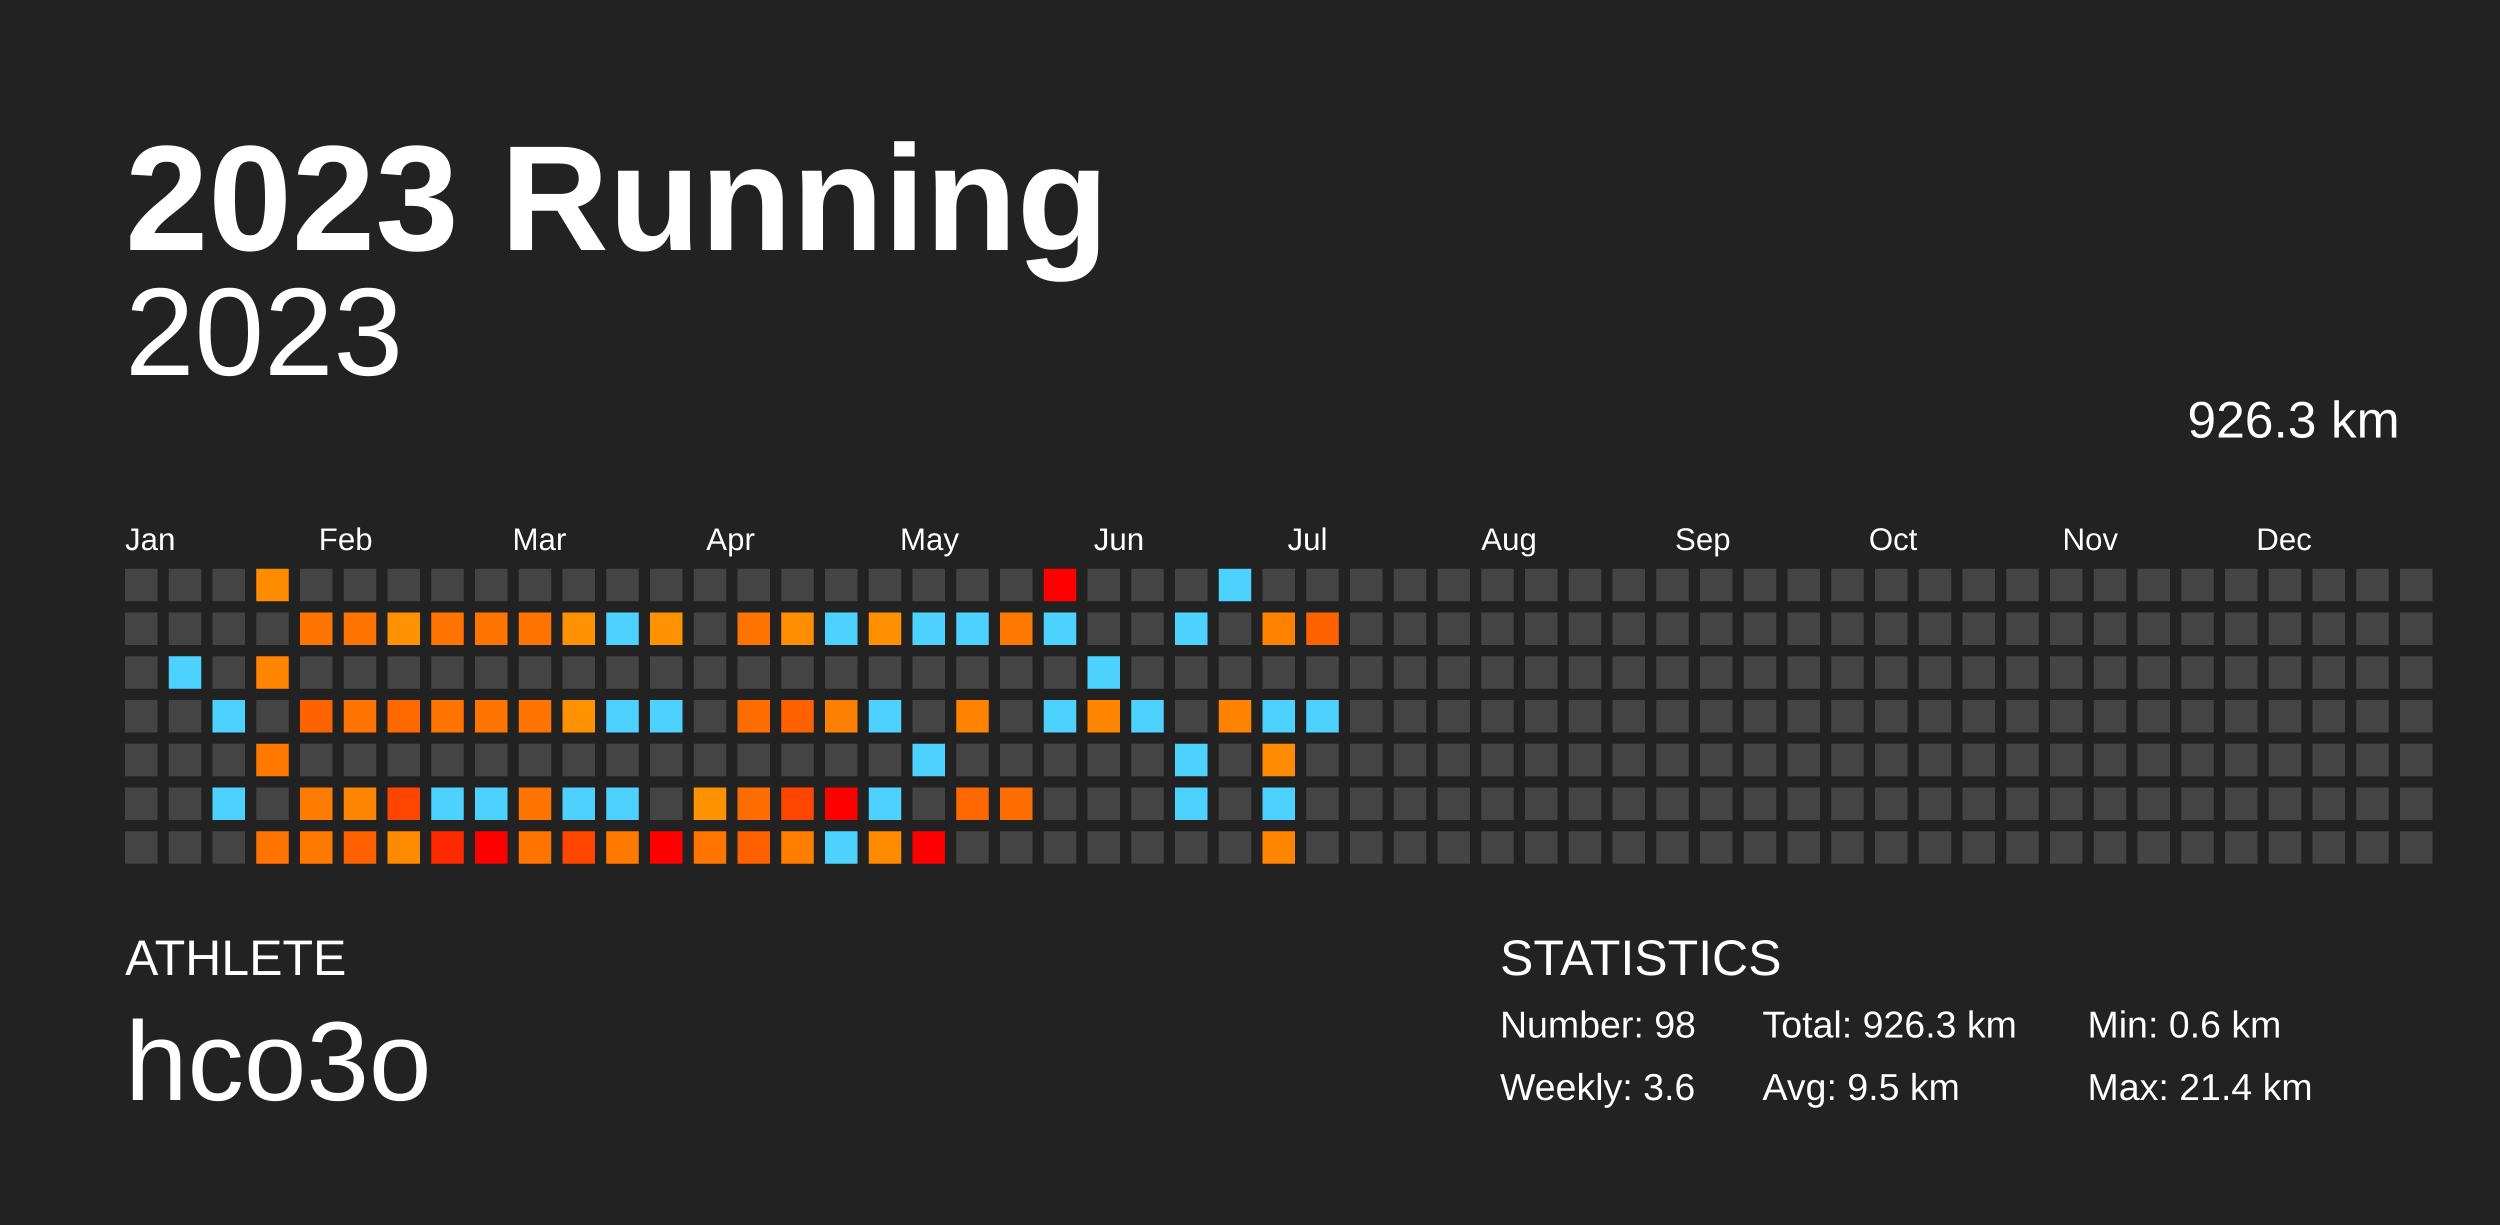
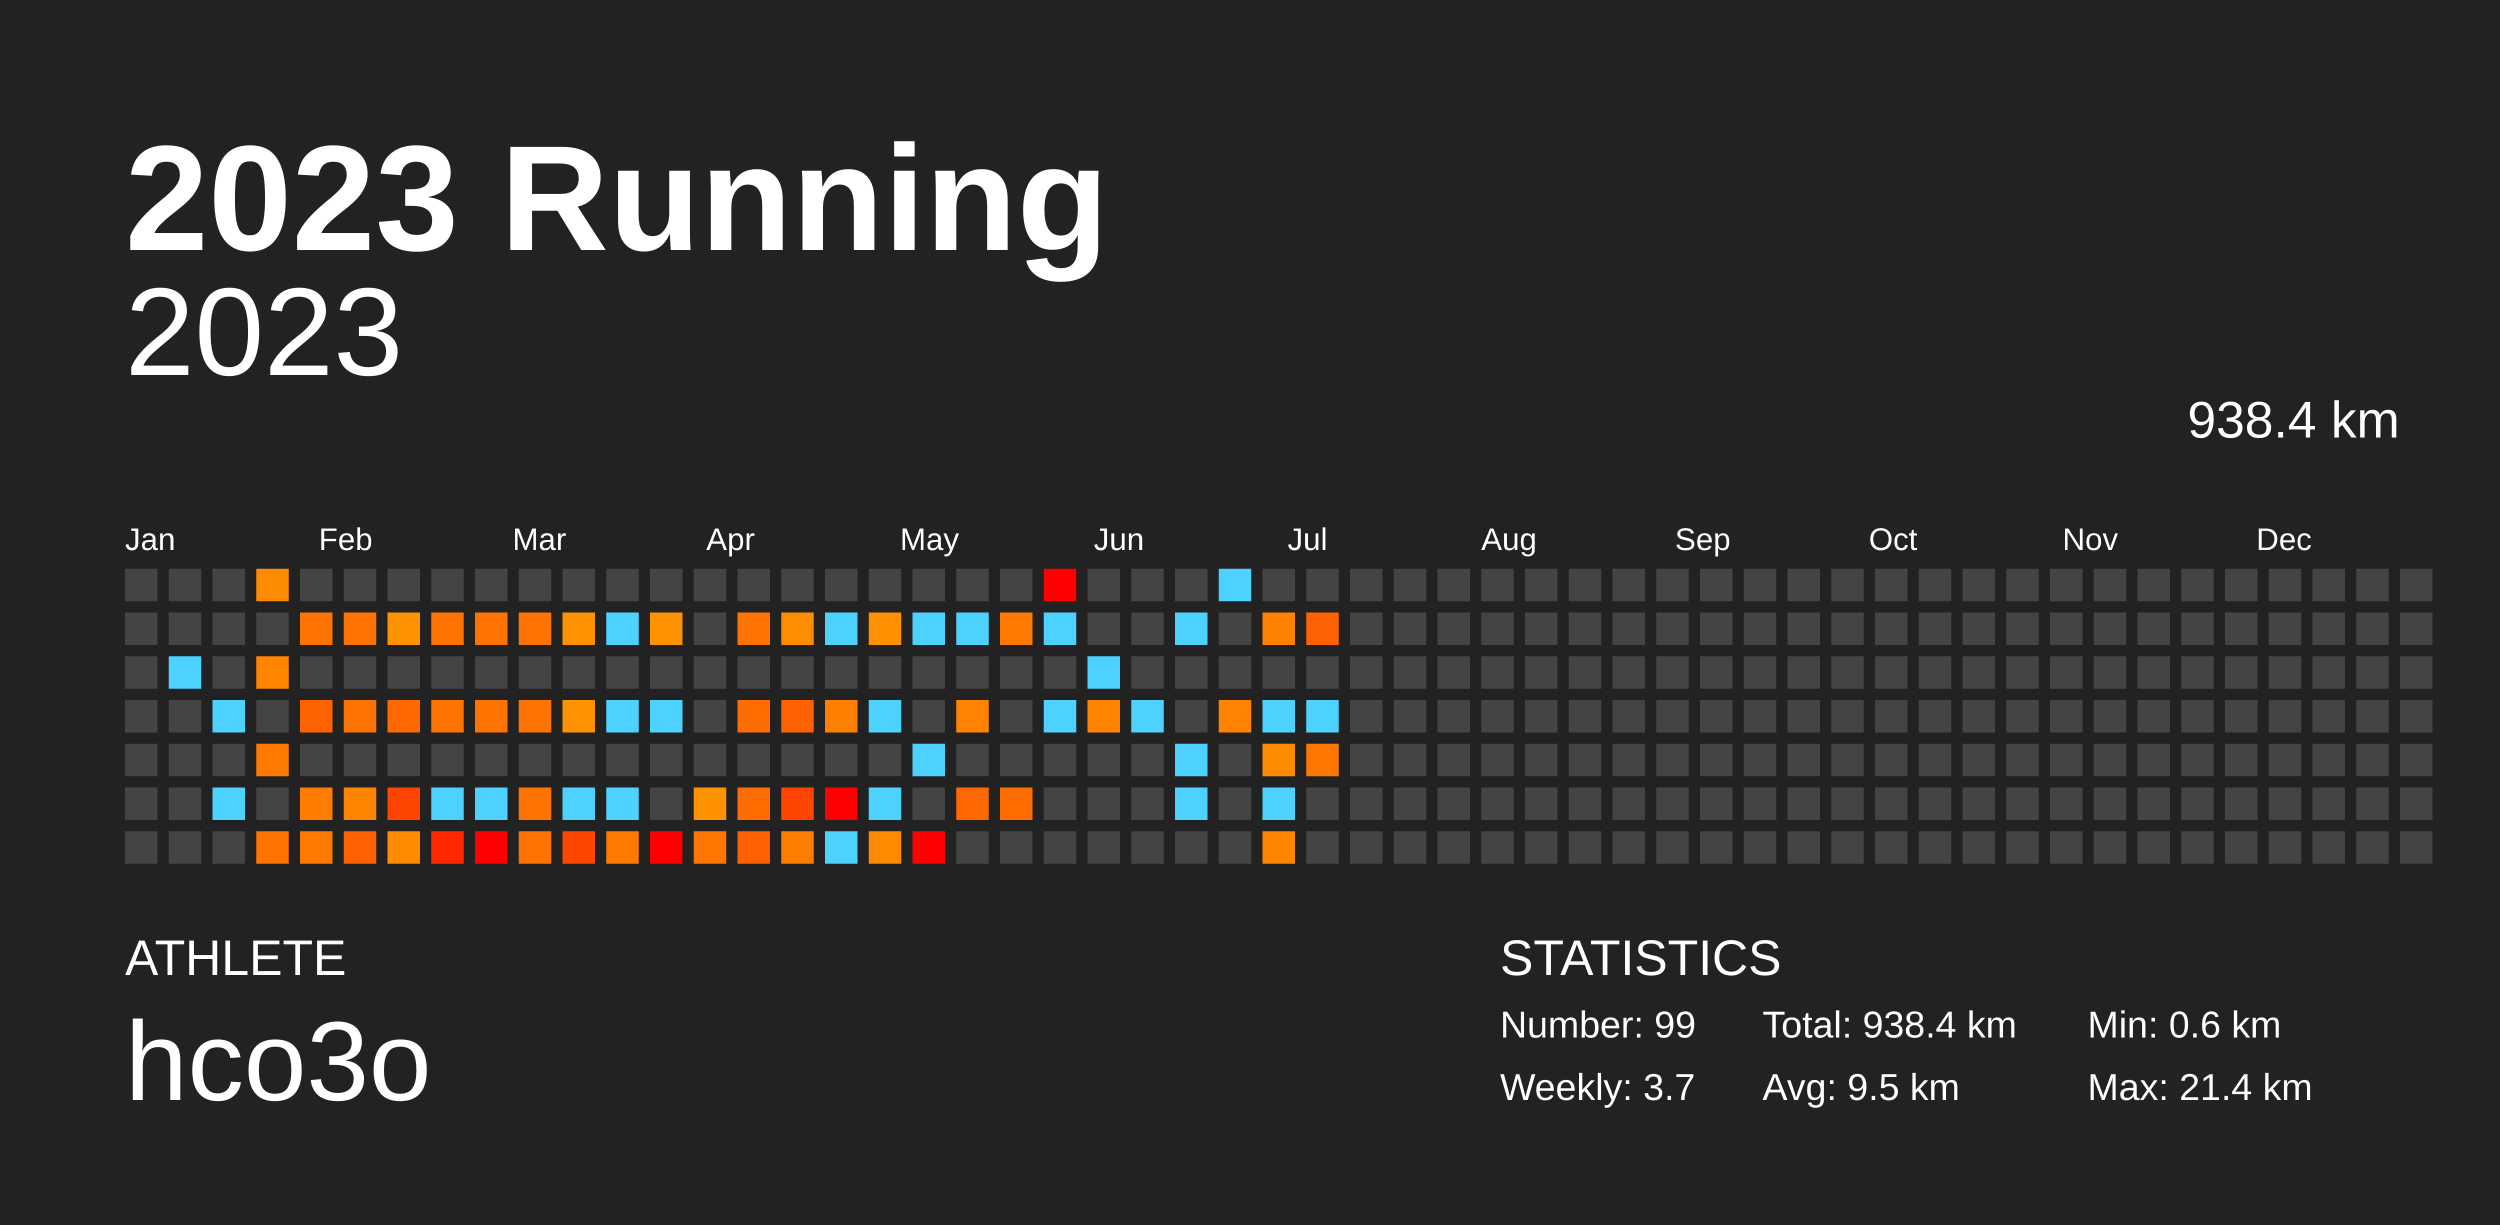
<svg xmlns="http://www.w3.org/2000/svg" baseProfile="full" height="98mm" version="1.1" viewBox="0,0,200,98" width="200mm">
  <defs />
  <rect fill="#222222" height="98" width="200" x="0" y="0" />
  <text fill="#FFFFFF" style="font-size:12px; font-family:Arial; font-weight:bold;" x="10" y="20">2023 Running</text>
  <text fill="#FFFFFF" style="font-size:4px; font-family:Arial" x="10" y="78">ATHLETE</text>
  <text fill="#FFFFFF" style="font-size:9px; font-family:Arial" x="10" y="88">hco3o</text>
  <text fill="#FFFFFF" style="font-size:4px; font-family:Arial" x="120" y="78">STATISTICS</text>
-   <text fill="#FFFFFF" style="font-size:3px; font-family:Arial" x="120" y="83">Number: 98</text>
-   <text fill="#FFFFFF" style="font-size:3px; font-family:Arial" x="120" y="88">Weekly: 3.6</text>
-   <text fill="#FFFFFF" style="font-size:3px; font-family:Arial" x="141" y="83">Total: 926.3 km</text>
+   <text fill="#FFFFFF" style="font-size:3px; font-family:Arial" x="120" y="83">Number: 99</text>
+   <text fill="#FFFFFF" style="font-size:3px; font-family:Arial" x="120" y="88">Weekly: 3.7</text>
+   <text fill="#FFFFFF" style="font-size:3px; font-family:Arial" x="141" y="83">Total: 938.4 km</text>
  <text fill="#FFFFFF" style="font-size:3px; font-family:Arial" x="141" y="88">Avg: 9.5 km</text>
  <text fill="#FFFFFF" style="font-size:3px; font-family:Arial" x="167" y="83">Min: 0.6 km</text>
  <text fill="#FFFFFF" style="font-size:3px; font-family:Arial" x="167" y="88">Max: 21.4 km</text>
  <text alignment-baseline="hanging" fill="#FFFFFF" style="font-size:10.0px; font-family:Arial;" x="10" y="30">2023</text>
-   <text alignment-baseline="hanging" fill="#FFFFFF" style="font-size:4.125px; font-family:Arial;" x="175" y="35">926.3 km</text>
+   <text alignment-baseline="hanging" fill="#FFFFFF" style="font-size:4.125px; font-family:Arial;" x="175" y="35">938.4 km</text>
  <text fill="#FFFFFF" style="font-size:2.5px; font-family:Arial" x="10.0" y="44">Jan</text>
  <text fill="#FFFFFF" style="font-size:2.5px; font-family:Arial" x="25.5" y="44">Feb</text>
  <text fill="#FFFFFF" style="font-size:2.5px; font-family:Arial" x="41.0" y="44">Mar</text>
  <text fill="#FFFFFF" style="font-size:2.5px; font-family:Arial" x="56.5" y="44">Apr</text>
  <text fill="#FFFFFF" style="font-size:2.5px; font-family:Arial" x="72.0" y="44">May</text>
  <text fill="#FFFFFF" style="font-size:2.5px; font-family:Arial" x="87.5" y="44">Jun</text>
  <text fill="#FFFFFF" style="font-size:2.5px; font-family:Arial" x="103.0" y="44">Jul</text>
  <text fill="#FFFFFF" style="font-size:2.5px; font-family:Arial" x="118.5" y="44">Aug</text>
  <text fill="#FFFFFF" style="font-size:2.5px; font-family:Arial" x="134.0" y="44">Sep</text>
  <text fill="#FFFFFF" style="font-size:2.5px; font-family:Arial" x="149.5" y="44">Oct</text>
  <text fill="#FFFFFF" style="font-size:2.5px; font-family:Arial" x="165.0" y="44">Nov</text>
  <text fill="#FFFFFF" style="font-size:2.5px; font-family:Arial" x="180.5" y="44">Dec</text>
  <rect fill="#444444" height="2.6" width="2.6" x="10.0" y="45.5" />
  <rect fill="#444444" height="2.6" width="2.6" x="10.0" y="49.0" />
  <rect fill="#444444" height="2.6" width="2.6" x="10.0" y="52.5" />
  <rect fill="#444444" height="2.6" width="2.6" x="10.0" y="56.0" />
  <rect fill="#444444" height="2.6" width="2.6" x="10.0" y="59.5" />
  <rect fill="#444444" height="2.6" width="2.6" x="10.0" y="63.0" />
  <rect fill="#444444" height="2.6" width="2.6" x="10.0" y="66.5" />
  <rect fill="#444444" height="2.6" width="2.6" x="13.5" y="45.5" />
  <rect fill="#444444" height="2.6" width="2.6" x="13.5" y="49.0" />
  <rect fill="#4dd2ff" height="2.6" width="2.6" x="13.5" y="52.5" />
  <rect fill="#444444" height="2.6" width="2.6" x="13.5" y="56.0" />
  <rect fill="#444444" height="2.6" width="2.6" x="13.5" y="59.5" />
  <rect fill="#444444" height="2.6" width="2.6" x="13.5" y="63.0" />
  <rect fill="#444444" height="2.6" width="2.6" x="13.5" y="66.5" />
  <rect fill="#444444" height="2.6" width="2.6" x="17.0" y="45.5" />
  <rect fill="#444444" height="2.6" width="2.6" x="17.0" y="49.0" />
  <rect fill="#444444" height="2.6" width="2.6" x="17.0" y="52.5" />
  <rect fill="#4dd2ff" height="2.6" width="2.6" x="17.0" y="56.0" />
  <rect fill="#444444" height="2.6" width="2.6" x="17.0" y="59.5" />
  <rect fill="#4dd2ff" height="2.6" width="2.6" x="17.0" y="63.0" />
  <rect fill="#444444" height="2.6" width="2.6" x="17.0" y="66.5" />
  <rect fill="#ff8c00" height="2.6" width="2.6" x="20.5" y="45.5" />
  <rect fill="#444444" height="2.6" width="2.6" x="20.5" y="49.0" />
  <rect fill="#ff8500" height="2.6" width="2.6" x="20.5" y="52.5" />
  <rect fill="#444444" height="2.6" width="2.6" x="20.5" y="56.0" />
  <rect fill="#ff7900" height="2.6" width="2.6" x="20.5" y="59.5" />
  <rect fill="#444444" height="2.6" width="2.6" x="20.5" y="63.0" />
  <rect fill="#ff7300" height="2.6" width="2.6" x="20.5" y="66.5" />
  <rect fill="#444444" height="2.6" width="2.6" x="24.0" y="45.5" />
  <rect fill="#ff7300" height="2.6" width="2.6" x="24.0" y="49.0" />
  <rect fill="#444444" height="2.6" width="2.6" x="24.0" y="52.5" />
  <rect fill="#ff6300" height="2.6" width="2.6" x="24.0" y="56.0" />
  <rect fill="#444444" height="2.6" width="2.6" x="24.0" y="59.5" />
  <rect fill="#ff7c00" height="2.6" width="2.6" x="24.0" y="63.0" />
  <rect fill="#ff7900" height="2.6" width="2.6" x="24.0" y="66.5" />
  <rect fill="#444444" height="2.6" width="2.6" x="27.5" y="45.5" />
  <rect fill="#ff7300" height="2.6" width="2.6" x="27.5" y="49.0" />
  <rect fill="#444444" height="2.6" width="2.6" x="27.5" y="52.5" />
  <rect fill="#ff7300" height="2.6" width="2.6" x="27.5" y="56.0" />
  <rect fill="#444444" height="2.6" width="2.6" x="27.5" y="59.5" />
  <rect fill="#ff8500" height="2.6" width="2.6" x="27.5" y="63.0" />
  <rect fill="#ff6000" height="2.6" width="2.6" x="27.5" y="66.5" />
  <rect fill="#444444" height="2.6" width="2.6" x="31.0" y="45.5" />
  <rect fill="#ff9200" height="2.6" width="2.6" x="31.0" y="49.0" />
  <rect fill="#444444" height="2.6" width="2.6" x="31.0" y="52.5" />
  <rect fill="#ff6900" height="2.6" width="2.6" x="31.0" y="56.0" />
  <rect fill="#444444" height="2.6" width="2.6" x="31.0" y="59.5" />
  <rect fill="#ff4600" height="2.6" width="2.6" x="31.0" y="63.0" />
  <rect fill="#ff8a00" height="2.6" width="2.6" x="31.0" y="66.5" />
  <rect fill="#444444" height="2.6" width="2.6" x="34.5" y="45.5" />
  <rect fill="#ff7300" height="2.6" width="2.6" x="34.5" y="49.0" />
  <rect fill="#444444" height="2.6" width="2.6" x="34.5" y="52.5" />
  <rect fill="#ff7300" height="2.6" width="2.6" x="34.5" y="56.0" />
  <rect fill="#444444" height="2.6" width="2.6" x="34.5" y="59.5" />
  <rect fill="#4dd2ff" height="2.6" width="2.6" x="34.5" y="63.0" />
  <rect fill="#ff2900" height="2.6" width="2.6" x="34.5" y="66.5" />
  <rect fill="#444444" height="2.6" width="2.6" x="38.0" y="45.5" />
  <rect fill="#ff7300" height="2.6" width="2.6" x="38.0" y="49.0" />
  <rect fill="#444444" height="2.6" width="2.6" x="38.0" y="52.5" />
  <rect fill="#ff7300" height="2.6" width="2.6" x="38.0" y="56.0" />
  <rect fill="#444444" height="2.6" width="2.6" x="38.0" y="59.5" />
  <rect fill="#4dd2ff" height="2.6" width="2.6" x="38.0" y="63.0" />
  <rect fill="red" height="2.6" width="2.6" x="38.0" y="66.5" />
  <rect fill="#444444" height="2.6" width="2.6" x="41.5" y="45.5" />
  <rect fill="#ff7300" height="2.6" width="2.6" x="41.5" y="49.0" />
  <rect fill="#444444" height="2.6" width="2.6" x="41.5" y="52.5" />
  <rect fill="#ff7300" height="2.6" width="2.6" x="41.5" y="56.0" />
  <rect fill="#444444" height="2.6" width="2.6" x="41.5" y="59.5" />
  <rect fill="#ff7300" height="2.6" width="2.6" x="41.5" y="63.0" />
  <rect fill="#ff7300" height="2.6" width="2.6" x="41.5" y="66.5" />
  <rect fill="#444444" height="2.6" width="2.6" x="45.0" y="45.5" />
  <rect fill="#ff9200" height="2.6" width="2.6" x="45.0" y="49.0" />
  <rect fill="#444444" height="2.6" width="2.6" x="45.0" y="52.5" />
  <rect fill="#ff9200" height="2.6" width="2.6" x="45.0" y="56.0" />
  <rect fill="#444444" height="2.6" width="2.6" x="45.0" y="59.5" />
  <rect fill="#4dd2ff" height="2.6" width="2.6" x="45.0" y="63.0" />
  <rect fill="#ff4600" height="2.6" width="2.6" x="45.0" y="66.5" />
  <rect fill="#444444" height="2.6" width="2.6" x="48.5" y="45.5" />
  <rect fill="#4dd2ff" height="2.6" width="2.6" x="48.5" y="49.0" />
  <rect fill="#444444" height="2.6" width="2.6" x="48.5" y="52.5" />
  <rect fill="#4dd2ff" height="2.6" width="2.6" x="48.5" y="56.0" />
  <rect fill="#444444" height="2.6" width="2.6" x="48.5" y="59.5" />
  <rect fill="#4dd2ff" height="2.6" width="2.6" x="48.5" y="63.0" />
  <rect fill="#ff7900" height="2.6" width="2.6" x="48.5" y="66.5" />
  <rect fill="#444444" height="2.6" width="2.6" x="52.0" y="45.5" />
  <rect fill="#ff9200" height="2.6" width="2.6" x="52.0" y="49.0" />
  <rect fill="#444444" height="2.6" width="2.6" x="52.0" y="52.5" />
  <rect fill="#4dd2ff" height="2.6" width="2.6" x="52.0" y="56.0" />
  <rect fill="#444444" height="2.6" width="2.6" x="52.0" y="59.5" />
  <rect fill="#444444" height="2.6" width="2.6" x="52.0" y="63.0" />
  <rect fill="red" height="2.6" width="2.6" x="52.0" y="66.5" />
  <rect fill="#444444" height="2.6" width="2.6" x="55.5" y="45.5" />
  <rect fill="#444444" height="2.6" width="2.6" x="55.5" y="49.0" />
  <rect fill="#444444" height="2.6" width="2.6" x="55.5" y="52.5" />
  <rect fill="#444444" height="2.6" width="2.6" x="55.5" y="56.0" />
  <rect fill="#444444" height="2.6" width="2.6" x="55.5" y="59.5" />
  <rect fill="#ff9200" height="2.6" width="2.6" x="55.5" y="63.0" />
  <rect fill="#ff7500" height="2.6" width="2.6" x="55.5" y="66.5" />
  <rect fill="#444444" height="2.6" width="2.6" x="59.0" y="45.5" />
  <rect fill="#ff7300" height="2.6" width="2.6" x="59.0" y="49.0" />
  <rect fill="#444444" height="2.6" width="2.6" x="59.0" y="52.5" />
  <rect fill="#ff6d00" height="2.6" width="2.6" x="59.0" y="56.0" />
  <rect fill="#444444" height="2.6" width="2.6" x="59.0" y="59.5" />
  <rect fill="#ff6d00" height="2.6" width="2.6" x="59.0" y="63.0" />
  <rect fill="#ff6000" height="2.6" width="2.6" x="59.0" y="66.5" />
  <rect fill="#444444" height="2.6" width="2.6" x="62.5" y="45.5" />
  <rect fill="#ff8d00" height="2.6" width="2.6" x="62.5" y="49.0" />
  <rect fill="#444444" height="2.6" width="2.6" x="62.5" y="52.5" />
  <rect fill="#ff6000" height="2.6" width="2.6" x="62.5" y="56.0" />
  <rect fill="#444444" height="2.6" width="2.6" x="62.5" y="59.5" />
  <rect fill="#ff4600" height="2.6" width="2.6" x="62.5" y="63.0" />
  <rect fill="#ff7e00" height="2.6" width="2.6" x="62.5" y="66.5" />
  <rect fill="#444444" height="2.6" width="2.6" x="66.0" y="45.5" />
  <rect fill="#4dd2ff" height="2.6" width="2.6" x="66.0" y="49.0" />
  <rect fill="#444444" height="2.6" width="2.6" x="66.0" y="52.5" />
  <rect fill="#ff8000" height="2.6" width="2.6" x="66.0" y="56.0" />
  <rect fill="#444444" height="2.6" width="2.6" x="66.0" y="59.5" />
  <rect fill="red" height="2.6" width="2.6" x="66.0" y="63.0" />
  <rect fill="#4dd2ff" height="2.6" width="2.6" x="66.0" y="66.5" />
  <rect fill="#444444" height="2.6" width="2.6" x="69.5" y="45.5" />
  <rect fill="#ff9000" height="2.6" width="2.6" x="69.5" y="49.0" />
  <rect fill="#444444" height="2.6" width="2.6" x="69.5" y="52.5" />
  <rect fill="#4dd2ff" height="2.6" width="2.6" x="69.5" y="56.0" />
  <rect fill="#444444" height="2.6" width="2.6" x="69.5" y="59.5" />
  <rect fill="#4dd2ff" height="2.6" width="2.6" x="69.5" y="63.0" />
  <rect fill="#ff8a00" height="2.6" width="2.6" x="69.5" y="66.5" />
  <rect fill="#444444" height="2.6" width="2.6" x="73.0" y="45.5" />
  <rect fill="#4dd2ff" height="2.6" width="2.6" x="73.0" y="49.0" />
  <rect fill="#444444" height="2.6" width="2.6" x="73.0" y="52.5" />
  <rect fill="#444444" height="2.6" width="2.6" x="73.0" y="56.0" />
  <rect fill="#4dd2ff" height="2.6" width="2.6" x="73.0" y="59.5" />
  <rect fill="#444444" height="2.6" width="2.6" x="73.0" y="63.0" />
  <rect fill="red" height="2.6" width="2.6" x="73.0" y="66.5" />
  <rect fill="#444444" height="2.6" width="2.6" x="76.5" y="45.5" />
  <rect fill="#4dd2ff" height="2.6" width="2.6" x="76.5" y="49.0" />
  <rect fill="#444444" height="2.6" width="2.6" x="76.5" y="52.5" />
  <rect fill="#ff8200" height="2.6" width="2.6" x="76.5" y="56.0" />
  <rect fill="#444444" height="2.6" width="2.6" x="76.5" y="59.5" />
  <rect fill="#ff6800" height="2.6" width="2.6" x="76.5" y="63.0" />
  <rect fill="#444444" height="2.6" width="2.6" x="76.5" y="66.5" />
  <rect fill="#444444" height="2.6" width="2.6" x="80.0" y="45.5" />
  <rect fill="#ff7900" height="2.6" width="2.6" x="80.0" y="49.0" />
  <rect fill="#444444" height="2.6" width="2.6" x="80.0" y="52.5" />
  <rect fill="#444444" height="2.6" width="2.6" x="80.0" y="56.0" />
  <rect fill="#444444" height="2.6" width="2.6" x="80.0" y="59.5" />
  <rect fill="#ff6c00" height="2.6" width="2.6" x="80.0" y="63.0" />
  <rect fill="#444444" height="2.6" width="2.6" x="80.0" y="66.5" />
  <rect fill="red" height="2.6" width="2.6" x="83.5" y="45.5" />
  <rect fill="#4dd2ff" height="2.6" width="2.6" x="83.5" y="49.0" />
  <rect fill="#444444" height="2.6" width="2.6" x="83.5" y="52.5" />
  <rect fill="#4dd2ff" height="2.6" width="2.6" x="83.5" y="56.0" />
  <rect fill="#444444" height="2.6" width="2.6" x="83.5" y="59.5" />
  <rect fill="#444444" height="2.6" width="2.6" x="83.5" y="63.0" />
  <rect fill="#444444" height="2.6" width="2.6" x="83.5" y="66.5" />
  <rect fill="#444444" height="2.6" width="2.6" x="87.0" y="45.5" />
  <rect fill="#444444" height="2.6" width="2.6" x="87.0" y="49.0" />
  <rect fill="#4dd2ff" height="2.6" width="2.6" x="87.0" y="52.5" />
  <rect fill="#ff8400" height="2.6" width="2.6" x="87.0" y="56.0" />
  <rect fill="#444444" height="2.6" width="2.6" x="87.0" y="59.5" />
  <rect fill="#444444" height="2.6" width="2.6" x="87.0" y="63.0" />
  <rect fill="#444444" height="2.6" width="2.6" x="87.0" y="66.5" />
  <rect fill="#444444" height="2.6" width="2.6" x="90.5" y="45.5" />
  <rect fill="#444444" height="2.6" width="2.6" x="90.5" y="49.0" />
  <rect fill="#444444" height="2.6" width="2.6" x="90.5" y="52.5" />
  <rect fill="#4dd2ff" height="2.6" width="2.6" x="90.5" y="56.0" />
  <rect fill="#444444" height="2.6" width="2.6" x="90.5" y="59.5" />
  <rect fill="#444444" height="2.6" width="2.6" x="90.5" y="63.0" />
  <rect fill="#444444" height="2.6" width="2.6" x="90.5" y="66.5" />
  <rect fill="#444444" height="2.6" width="2.6" x="94.0" y="45.5" />
  <rect fill="#4dd2ff" height="2.6" width="2.6" x="94.0" y="49.0" />
  <rect fill="#444444" height="2.6" width="2.6" x="94.0" y="52.5" />
  <rect fill="#444444" height="2.6" width="2.6" x="94.0" y="56.0" />
  <rect fill="#4dd2ff" height="2.6" width="2.6" x="94.0" y="59.5" />
  <rect fill="#4dd2ff" height="2.6" width="2.6" x="94.0" y="63.0" />
  <rect fill="#444444" height="2.6" width="2.6" x="94.0" y="66.5" />
  <rect fill="#4dd2ff" height="2.6" width="2.6" x="97.5" y="45.5" />
  <rect fill="#444444" height="2.6" width="2.6" x="97.5" y="49.0" />
  <rect fill="#444444" height="2.6" width="2.6" x="97.5" y="52.5" />
  <rect fill="#ff8300" height="2.6" width="2.6" x="97.5" y="56.0" />
  <rect fill="#444444" height="2.6" width="2.6" x="97.5" y="59.5" />
  <rect fill="#444444" height="2.6" width="2.6" x="97.5" y="63.0" />
  <rect fill="#444444" height="2.6" width="2.6" x="97.5" y="66.5" />
  <rect fill="#444444" height="2.6" width="2.6" x="101.0" y="45.5" />
  <rect fill="#ff8100" height="2.6" width="2.6" x="101.0" y="49.0" />
  <rect fill="#444444" height="2.6" width="2.6" x="101.0" y="52.5" />
  <rect fill="#4dd2ff" height="2.6" width="2.6" x="101.0" y="56.0" />
  <rect fill="#ff8b00" height="2.6" width="2.6" x="101.0" y="59.5" />
  <rect fill="#4dd2ff" height="2.6" width="2.6" x="101.0" y="63.0" />
  <rect fill="#ff8500" height="2.6" width="2.6" x="101.0" y="66.5" />
  <rect fill="#444444" height="2.6" width="2.6" x="104.5" y="45.5" />
  <rect fill="#ff6200" height="2.6" width="2.6" x="104.5" y="49.0" />
  <rect fill="#444444" height="2.6" width="2.6" x="104.5" y="52.5" />
  <rect fill="#4dd2ff" height="2.6" width="2.6" x="104.5" y="56.0" />
-   <rect fill="#444444" height="2.6" width="2.6" x="104.5" y="59.5" />
+   <rect fill="#ff7700" height="2.6" width="2.6" x="104.5" y="59.5" />
  <rect fill="#444444" height="2.6" width="2.6" x="104.5" y="63.0" />
  <rect fill="#444444" height="2.6" width="2.6" x="104.5" y="66.5" />
  <rect fill="#444444" height="2.6" width="2.6" x="108.0" y="45.5" />
  <rect fill="#444444" height="2.6" width="2.6" x="108.0" y="49.0" />
  <rect fill="#444444" height="2.6" width="2.6" x="108.0" y="52.5" />
  <rect fill="#444444" height="2.6" width="2.6" x="108.0" y="56.0" />
  <rect fill="#444444" height="2.6" width="2.6" x="108.0" y="59.5" />
  <rect fill="#444444" height="2.6" width="2.6" x="108.0" y="63.0" />
  <rect fill="#444444" height="2.6" width="2.6" x="108.0" y="66.5" />
  <rect fill="#444444" height="2.6" width="2.6" x="111.5" y="45.5" />
  <rect fill="#444444" height="2.6" width="2.6" x="111.5" y="49.0" />
  <rect fill="#444444" height="2.6" width="2.6" x="111.5" y="52.5" />
  <rect fill="#444444" height="2.6" width="2.6" x="111.5" y="56.0" />
  <rect fill="#444444" height="2.6" width="2.6" x="111.5" y="59.5" />
  <rect fill="#444444" height="2.6" width="2.6" x="111.5" y="63.0" />
  <rect fill="#444444" height="2.6" width="2.6" x="111.5" y="66.5" />
  <rect fill="#444444" height="2.6" width="2.6" x="115.0" y="45.5" />
  <rect fill="#444444" height="2.6" width="2.6" x="115.0" y="49.0" />
  <rect fill="#444444" height="2.6" width="2.6" x="115.0" y="52.5" />
  <rect fill="#444444" height="2.6" width="2.6" x="115.0" y="56.0" />
  <rect fill="#444444" height="2.6" width="2.6" x="115.0" y="59.5" />
  <rect fill="#444444" height="2.6" width="2.6" x="115.0" y="63.0" />
  <rect fill="#444444" height="2.6" width="2.6" x="115.0" y="66.5" />
  <rect fill="#444444" height="2.6" width="2.6" x="118.5" y="45.5" />
  <rect fill="#444444" height="2.6" width="2.6" x="118.5" y="49.0" />
  <rect fill="#444444" height="2.6" width="2.6" x="118.5" y="52.5" />
  <rect fill="#444444" height="2.6" width="2.6" x="118.5" y="56.0" />
  <rect fill="#444444" height="2.6" width="2.6" x="118.5" y="59.5" />
  <rect fill="#444444" height="2.6" width="2.6" x="118.5" y="63.0" />
  <rect fill="#444444" height="2.6" width="2.6" x="118.5" y="66.5" />
  <rect fill="#444444" height="2.6" width="2.6" x="122.0" y="45.5" />
  <rect fill="#444444" height="2.6" width="2.6" x="122.0" y="49.0" />
  <rect fill="#444444" height="2.6" width="2.6" x="122.0" y="52.5" />
  <rect fill="#444444" height="2.6" width="2.6" x="122.0" y="56.0" />
  <rect fill="#444444" height="2.6" width="2.6" x="122.0" y="59.5" />
  <rect fill="#444444" height="2.6" width="2.6" x="122.0" y="63.0" />
  <rect fill="#444444" height="2.6" width="2.6" x="122.0" y="66.5" />
  <rect fill="#444444" height="2.6" width="2.6" x="125.5" y="45.5" />
  <rect fill="#444444" height="2.6" width="2.6" x="125.5" y="49.0" />
  <rect fill="#444444" height="2.6" width="2.6" x="125.5" y="52.5" />
  <rect fill="#444444" height="2.6" width="2.6" x="125.5" y="56.0" />
  <rect fill="#444444" height="2.6" width="2.6" x="125.5" y="59.5" />
  <rect fill="#444444" height="2.6" width="2.6" x="125.5" y="63.0" />
  <rect fill="#444444" height="2.6" width="2.6" x="125.5" y="66.5" />
  <rect fill="#444444" height="2.6" width="2.6" x="129.0" y="45.5" />
  <rect fill="#444444" height="2.6" width="2.6" x="129.0" y="49.0" />
  <rect fill="#444444" height="2.6" width="2.6" x="129.0" y="52.5" />
  <rect fill="#444444" height="2.6" width="2.6" x="129.0" y="56.0" />
  <rect fill="#444444" height="2.6" width="2.6" x="129.0" y="59.5" />
  <rect fill="#444444" height="2.6" width="2.6" x="129.0" y="63.0" />
  <rect fill="#444444" height="2.6" width="2.6" x="129.0" y="66.5" />
  <rect fill="#444444" height="2.6" width="2.6" x="132.5" y="45.5" />
  <rect fill="#444444" height="2.6" width="2.6" x="132.5" y="49.0" />
  <rect fill="#444444" height="2.6" width="2.6" x="132.5" y="52.5" />
  <rect fill="#444444" height="2.6" width="2.6" x="132.5" y="56.0" />
  <rect fill="#444444" height="2.6" width="2.6" x="132.5" y="59.5" />
  <rect fill="#444444" height="2.6" width="2.6" x="132.5" y="63.0" />
  <rect fill="#444444" height="2.6" width="2.6" x="132.5" y="66.5" />
  <rect fill="#444444" height="2.6" width="2.6" x="136.0" y="45.5" />
  <rect fill="#444444" height="2.6" width="2.6" x="136.0" y="49.0" />
  <rect fill="#444444" height="2.6" width="2.6" x="136.0" y="52.5" />
  <rect fill="#444444" height="2.6" width="2.6" x="136.0" y="56.0" />
  <rect fill="#444444" height="2.6" width="2.6" x="136.0" y="59.5" />
  <rect fill="#444444" height="2.6" width="2.6" x="136.0" y="63.0" />
  <rect fill="#444444" height="2.6" width="2.6" x="136.0" y="66.5" />
  <rect fill="#444444" height="2.6" width="2.6" x="139.5" y="45.5" />
  <rect fill="#444444" height="2.6" width="2.6" x="139.5" y="49.0" />
  <rect fill="#444444" height="2.6" width="2.6" x="139.5" y="52.5" />
  <rect fill="#444444" height="2.6" width="2.6" x="139.5" y="56.0" />
  <rect fill="#444444" height="2.6" width="2.6" x="139.5" y="59.5" />
  <rect fill="#444444" height="2.6" width="2.6" x="139.5" y="63.0" />
  <rect fill="#444444" height="2.6" width="2.6" x="139.5" y="66.5" />
  <rect fill="#444444" height="2.6" width="2.6" x="143.0" y="45.5" />
  <rect fill="#444444" height="2.6" width="2.6" x="143.0" y="49.0" />
  <rect fill="#444444" height="2.6" width="2.6" x="143.0" y="52.5" />
  <rect fill="#444444" height="2.6" width="2.6" x="143.0" y="56.0" />
  <rect fill="#444444" height="2.6" width="2.6" x="143.0" y="59.5" />
  <rect fill="#444444" height="2.6" width="2.6" x="143.0" y="63.0" />
  <rect fill="#444444" height="2.6" width="2.6" x="143.0" y="66.5" />
  <rect fill="#444444" height="2.6" width="2.6" x="146.5" y="45.5" />
  <rect fill="#444444" height="2.6" width="2.6" x="146.5" y="49.0" />
  <rect fill="#444444" height="2.6" width="2.6" x="146.5" y="52.5" />
  <rect fill="#444444" height="2.6" width="2.6" x="146.5" y="56.0" />
  <rect fill="#444444" height="2.6" width="2.6" x="146.5" y="59.5" />
  <rect fill="#444444" height="2.6" width="2.6" x="146.5" y="63.0" />
  <rect fill="#444444" height="2.6" width="2.6" x="146.5" y="66.5" />
  <rect fill="#444444" height="2.6" width="2.6" x="150.0" y="45.5" />
  <rect fill="#444444" height="2.6" width="2.6" x="150.0" y="49.0" />
  <rect fill="#444444" height="2.6" width="2.6" x="150.0" y="52.5" />
  <rect fill="#444444" height="2.6" width="2.6" x="150.0" y="56.0" />
  <rect fill="#444444" height="2.6" width="2.6" x="150.0" y="59.5" />
  <rect fill="#444444" height="2.6" width="2.6" x="150.0" y="63.0" />
  <rect fill="#444444" height="2.6" width="2.6" x="150.0" y="66.5" />
  <rect fill="#444444" height="2.6" width="2.6" x="153.5" y="45.5" />
  <rect fill="#444444" height="2.6" width="2.6" x="153.5" y="49.0" />
  <rect fill="#444444" height="2.6" width="2.6" x="153.5" y="52.5" />
  <rect fill="#444444" height="2.6" width="2.6" x="153.5" y="56.0" />
  <rect fill="#444444" height="2.6" width="2.6" x="153.5" y="59.5" />
  <rect fill="#444444" height="2.6" width="2.6" x="153.5" y="63.0" />
  <rect fill="#444444" height="2.6" width="2.6" x="153.5" y="66.5" />
  <rect fill="#444444" height="2.6" width="2.6" x="157.0" y="45.5" />
  <rect fill="#444444" height="2.6" width="2.6" x="157.0" y="49.0" />
  <rect fill="#444444" height="2.6" width="2.6" x="157.0" y="52.5" />
  <rect fill="#444444" height="2.6" width="2.6" x="157.0" y="56.0" />
  <rect fill="#444444" height="2.6" width="2.6" x="157.0" y="59.5" />
  <rect fill="#444444" height="2.6" width="2.6" x="157.0" y="63.0" />
  <rect fill="#444444" height="2.6" width="2.6" x="157.0" y="66.5" />
  <rect fill="#444444" height="2.6" width="2.6" x="160.5" y="45.5" />
  <rect fill="#444444" height="2.6" width="2.6" x="160.5" y="49.0" />
  <rect fill="#444444" height="2.6" width="2.6" x="160.5" y="52.5" />
  <rect fill="#444444" height="2.6" width="2.6" x="160.5" y="56.0" />
  <rect fill="#444444" height="2.6" width="2.6" x="160.5" y="59.5" />
  <rect fill="#444444" height="2.6" width="2.6" x="160.5" y="63.0" />
  <rect fill="#444444" height="2.6" width="2.6" x="160.5" y="66.5" />
  <rect fill="#444444" height="2.6" width="2.6" x="164.0" y="45.5" />
  <rect fill="#444444" height="2.6" width="2.6" x="164.0" y="49.0" />
  <rect fill="#444444" height="2.6" width="2.6" x="164.0" y="52.5" />
  <rect fill="#444444" height="2.6" width="2.6" x="164.0" y="56.0" />
  <rect fill="#444444" height="2.6" width="2.6" x="164.0" y="59.5" />
  <rect fill="#444444" height="2.6" width="2.6" x="164.0" y="63.0" />
  <rect fill="#444444" height="2.6" width="2.6" x="164.0" y="66.5" />
  <rect fill="#444444" height="2.6" width="2.6" x="167.5" y="45.5" />
  <rect fill="#444444" height="2.6" width="2.6" x="167.5" y="49.0" />
  <rect fill="#444444" height="2.6" width="2.6" x="167.5" y="52.5" />
  <rect fill="#444444" height="2.6" width="2.6" x="167.5" y="56.0" />
  <rect fill="#444444" height="2.6" width="2.6" x="167.5" y="59.5" />
  <rect fill="#444444" height="2.6" width="2.6" x="167.5" y="63.0" />
  <rect fill="#444444" height="2.6" width="2.6" x="167.5" y="66.5" />
  <rect fill="#444444" height="2.6" width="2.6" x="171.0" y="45.5" />
  <rect fill="#444444" height="2.6" width="2.6" x="171.0" y="49.0" />
  <rect fill="#444444" height="2.6" width="2.6" x="171.0" y="52.5" />
  <rect fill="#444444" height="2.6" width="2.6" x="171.0" y="56.0" />
  <rect fill="#444444" height="2.6" width="2.6" x="171.0" y="59.5" />
  <rect fill="#444444" height="2.6" width="2.6" x="171.0" y="63.0" />
  <rect fill="#444444" height="2.6" width="2.6" x="171.0" y="66.5" />
  <rect fill="#444444" height="2.6" width="2.6" x="174.5" y="45.5" />
  <rect fill="#444444" height="2.6" width="2.6" x="174.5" y="49.0" />
  <rect fill="#444444" height="2.6" width="2.6" x="174.5" y="52.5" />
  <rect fill="#444444" height="2.6" width="2.6" x="174.5" y="56.0" />
  <rect fill="#444444" height="2.6" width="2.6" x="174.5" y="59.5" />
  <rect fill="#444444" height="2.6" width="2.6" x="174.5" y="63.0" />
  <rect fill="#444444" height="2.6" width="2.6" x="174.5" y="66.5" />
  <rect fill="#444444" height="2.6" width="2.6" x="178.0" y="45.5" />
  <rect fill="#444444" height="2.6" width="2.6" x="178.0" y="49.0" />
  <rect fill="#444444" height="2.6" width="2.6" x="178.0" y="52.5" />
  <rect fill="#444444" height="2.6" width="2.6" x="178.0" y="56.0" />
  <rect fill="#444444" height="2.6" width="2.6" x="178.0" y="59.5" />
  <rect fill="#444444" height="2.6" width="2.6" x="178.0" y="63.0" />
  <rect fill="#444444" height="2.6" width="2.6" x="178.0" y="66.5" />
  <rect fill="#444444" height="2.6" width="2.6" x="181.5" y="45.5" />
  <rect fill="#444444" height="2.6" width="2.6" x="181.5" y="49.0" />
  <rect fill="#444444" height="2.6" width="2.6" x="181.5" y="52.5" />
  <rect fill="#444444" height="2.6" width="2.6" x="181.5" y="56.0" />
  <rect fill="#444444" height="2.6" width="2.6" x="181.5" y="59.5" />
  <rect fill="#444444" height="2.6" width="2.6" x="181.5" y="63.0" />
  <rect fill="#444444" height="2.6" width="2.6" x="181.5" y="66.5" />
  <rect fill="#444444" height="2.6" width="2.6" x="185.0" y="45.5" />
  <rect fill="#444444" height="2.6" width="2.6" x="185.0" y="49.0" />
  <rect fill="#444444" height="2.6" width="2.6" x="185.0" y="52.5" />
  <rect fill="#444444" height="2.6" width="2.6" x="185.0" y="56.0" />
  <rect fill="#444444" height="2.6" width="2.6" x="185.0" y="59.5" />
  <rect fill="#444444" height="2.6" width="2.6" x="185.0" y="63.0" />
  <rect fill="#444444" height="2.6" width="2.6" x="185.0" y="66.5" />
  <rect fill="#444444" height="2.6" width="2.6" x="188.5" y="45.5" />
  <rect fill="#444444" height="2.6" width="2.6" x="188.5" y="49.0" />
  <rect fill="#444444" height="2.6" width="2.6" x="188.5" y="52.5" />
  <rect fill="#444444" height="2.6" width="2.6" x="188.5" y="56.0" />
  <rect fill="#444444" height="2.6" width="2.6" x="188.5" y="59.5" />
  <rect fill="#444444" height="2.6" width="2.6" x="188.5" y="63.0" />
  <rect fill="#444444" height="2.6" width="2.6" x="188.5" y="66.5" />
  <rect fill="#444444" height="2.6" width="2.6" x="192.0" y="45.5" />
  <rect fill="#444444" height="2.6" width="2.6" x="192.0" y="49.0" />
  <rect fill="#444444" height="2.6" width="2.6" x="192.0" y="52.5" />
  <rect fill="#444444" height="2.6" width="2.6" x="192.0" y="56.0" />
  <rect fill="#444444" height="2.6" width="2.6" x="192.0" y="59.5" />
  <rect fill="#444444" height="2.6" width="2.6" x="192.0" y="63.0" />
  <rect fill="#444444" height="2.6" width="2.6" x="192.0" y="66.5" />
</svg>
